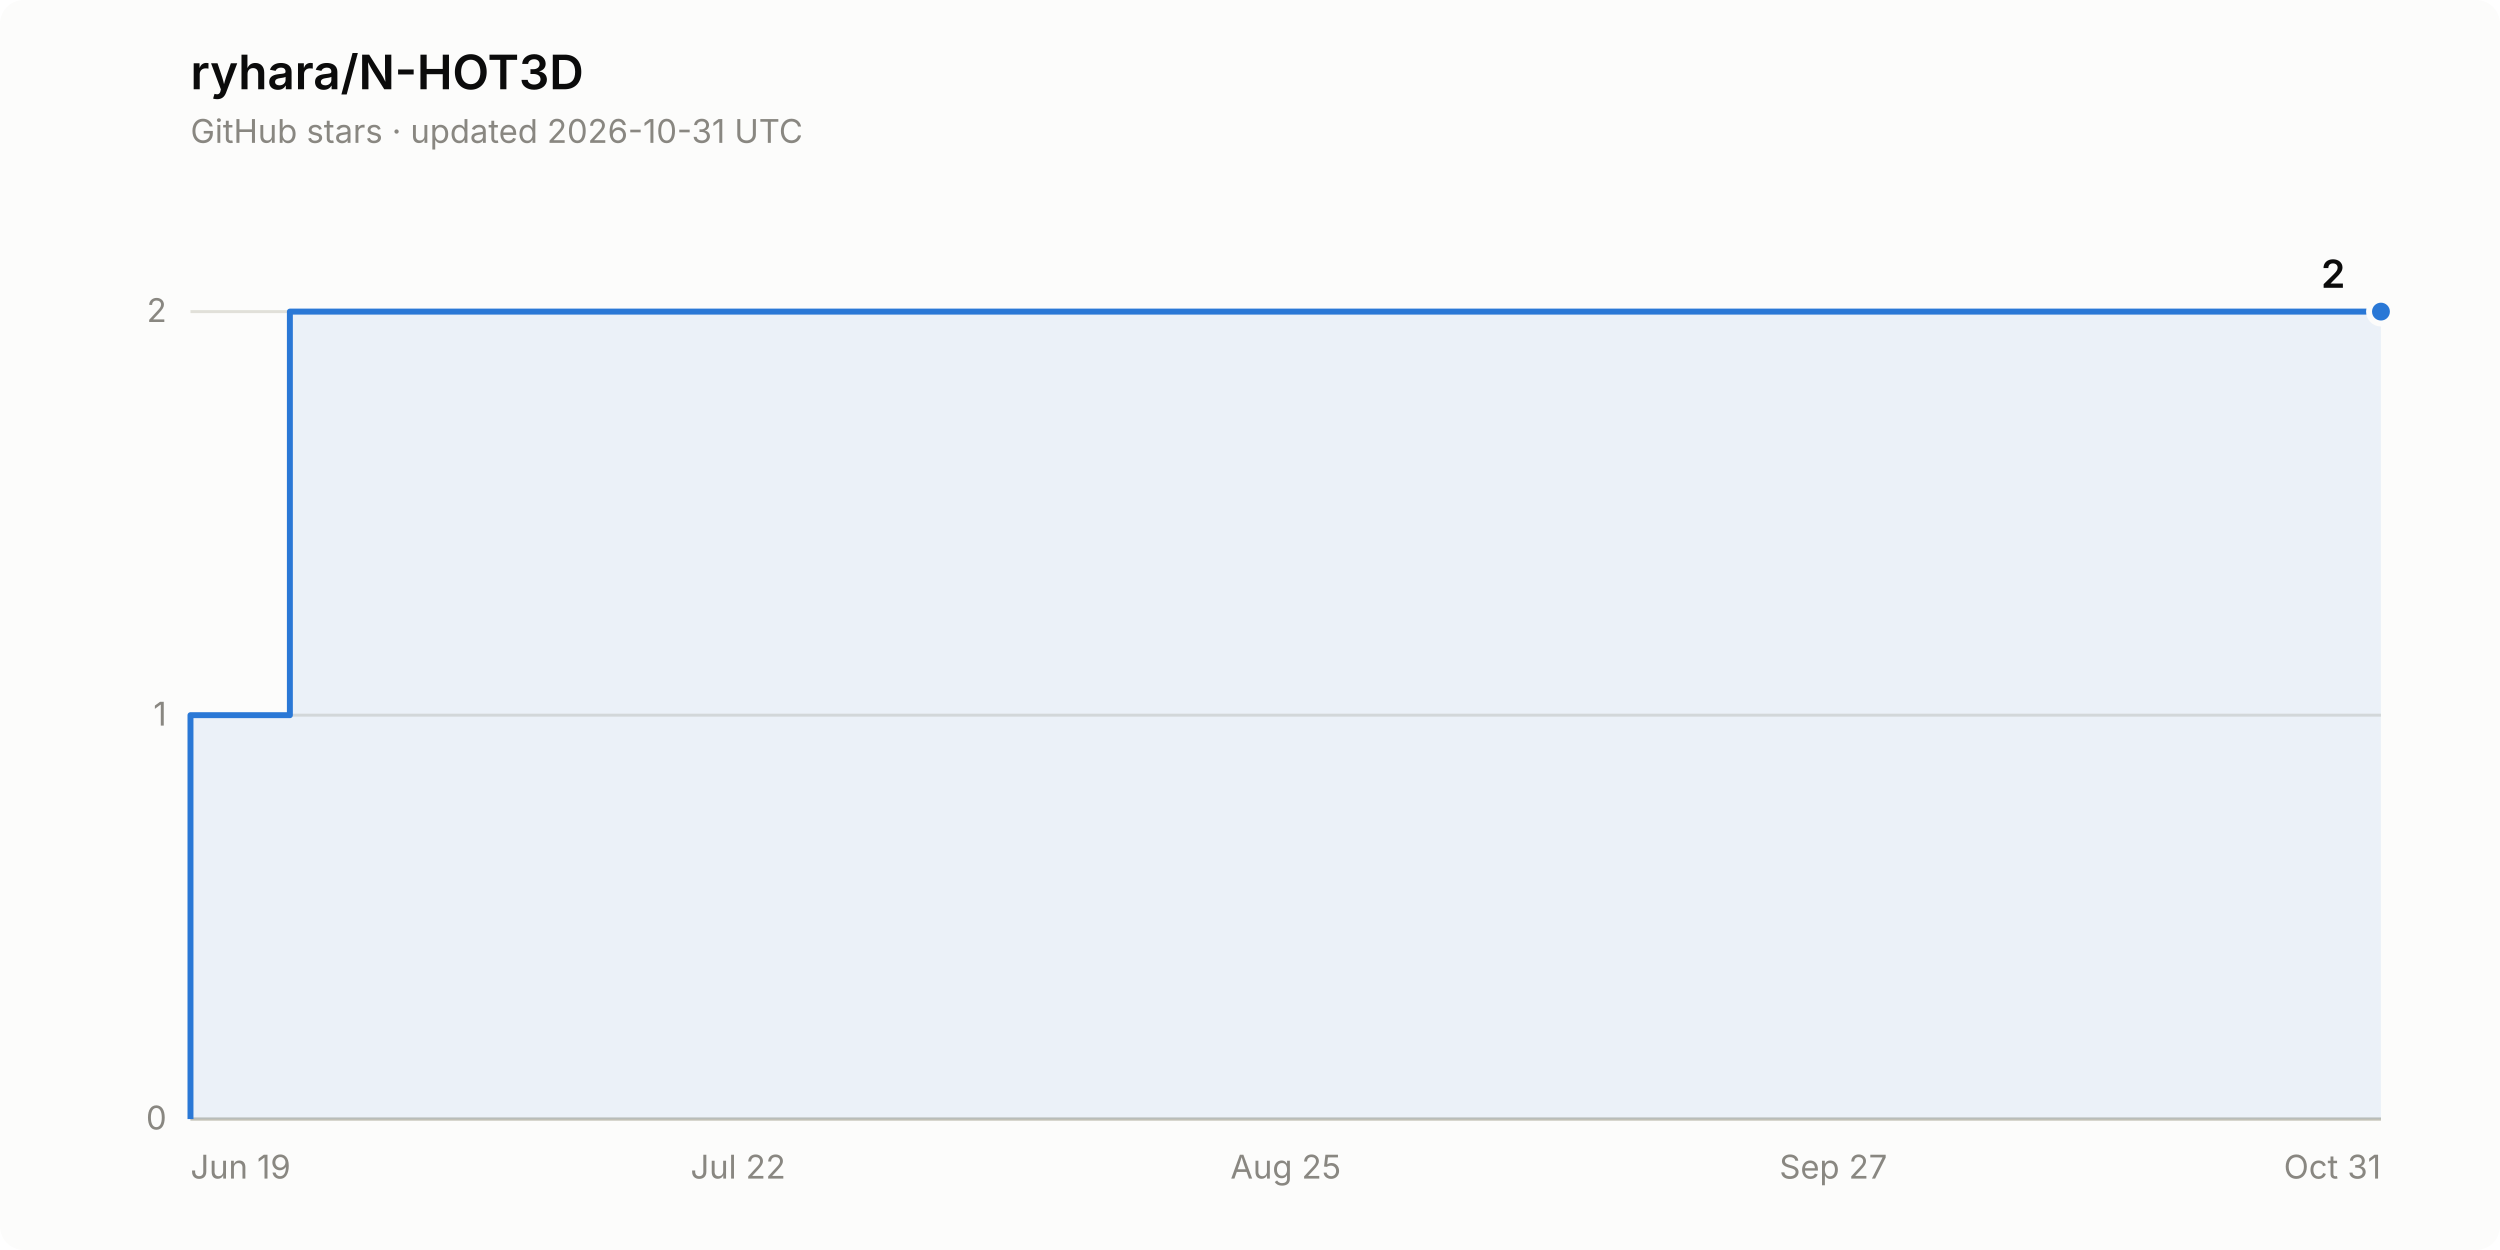
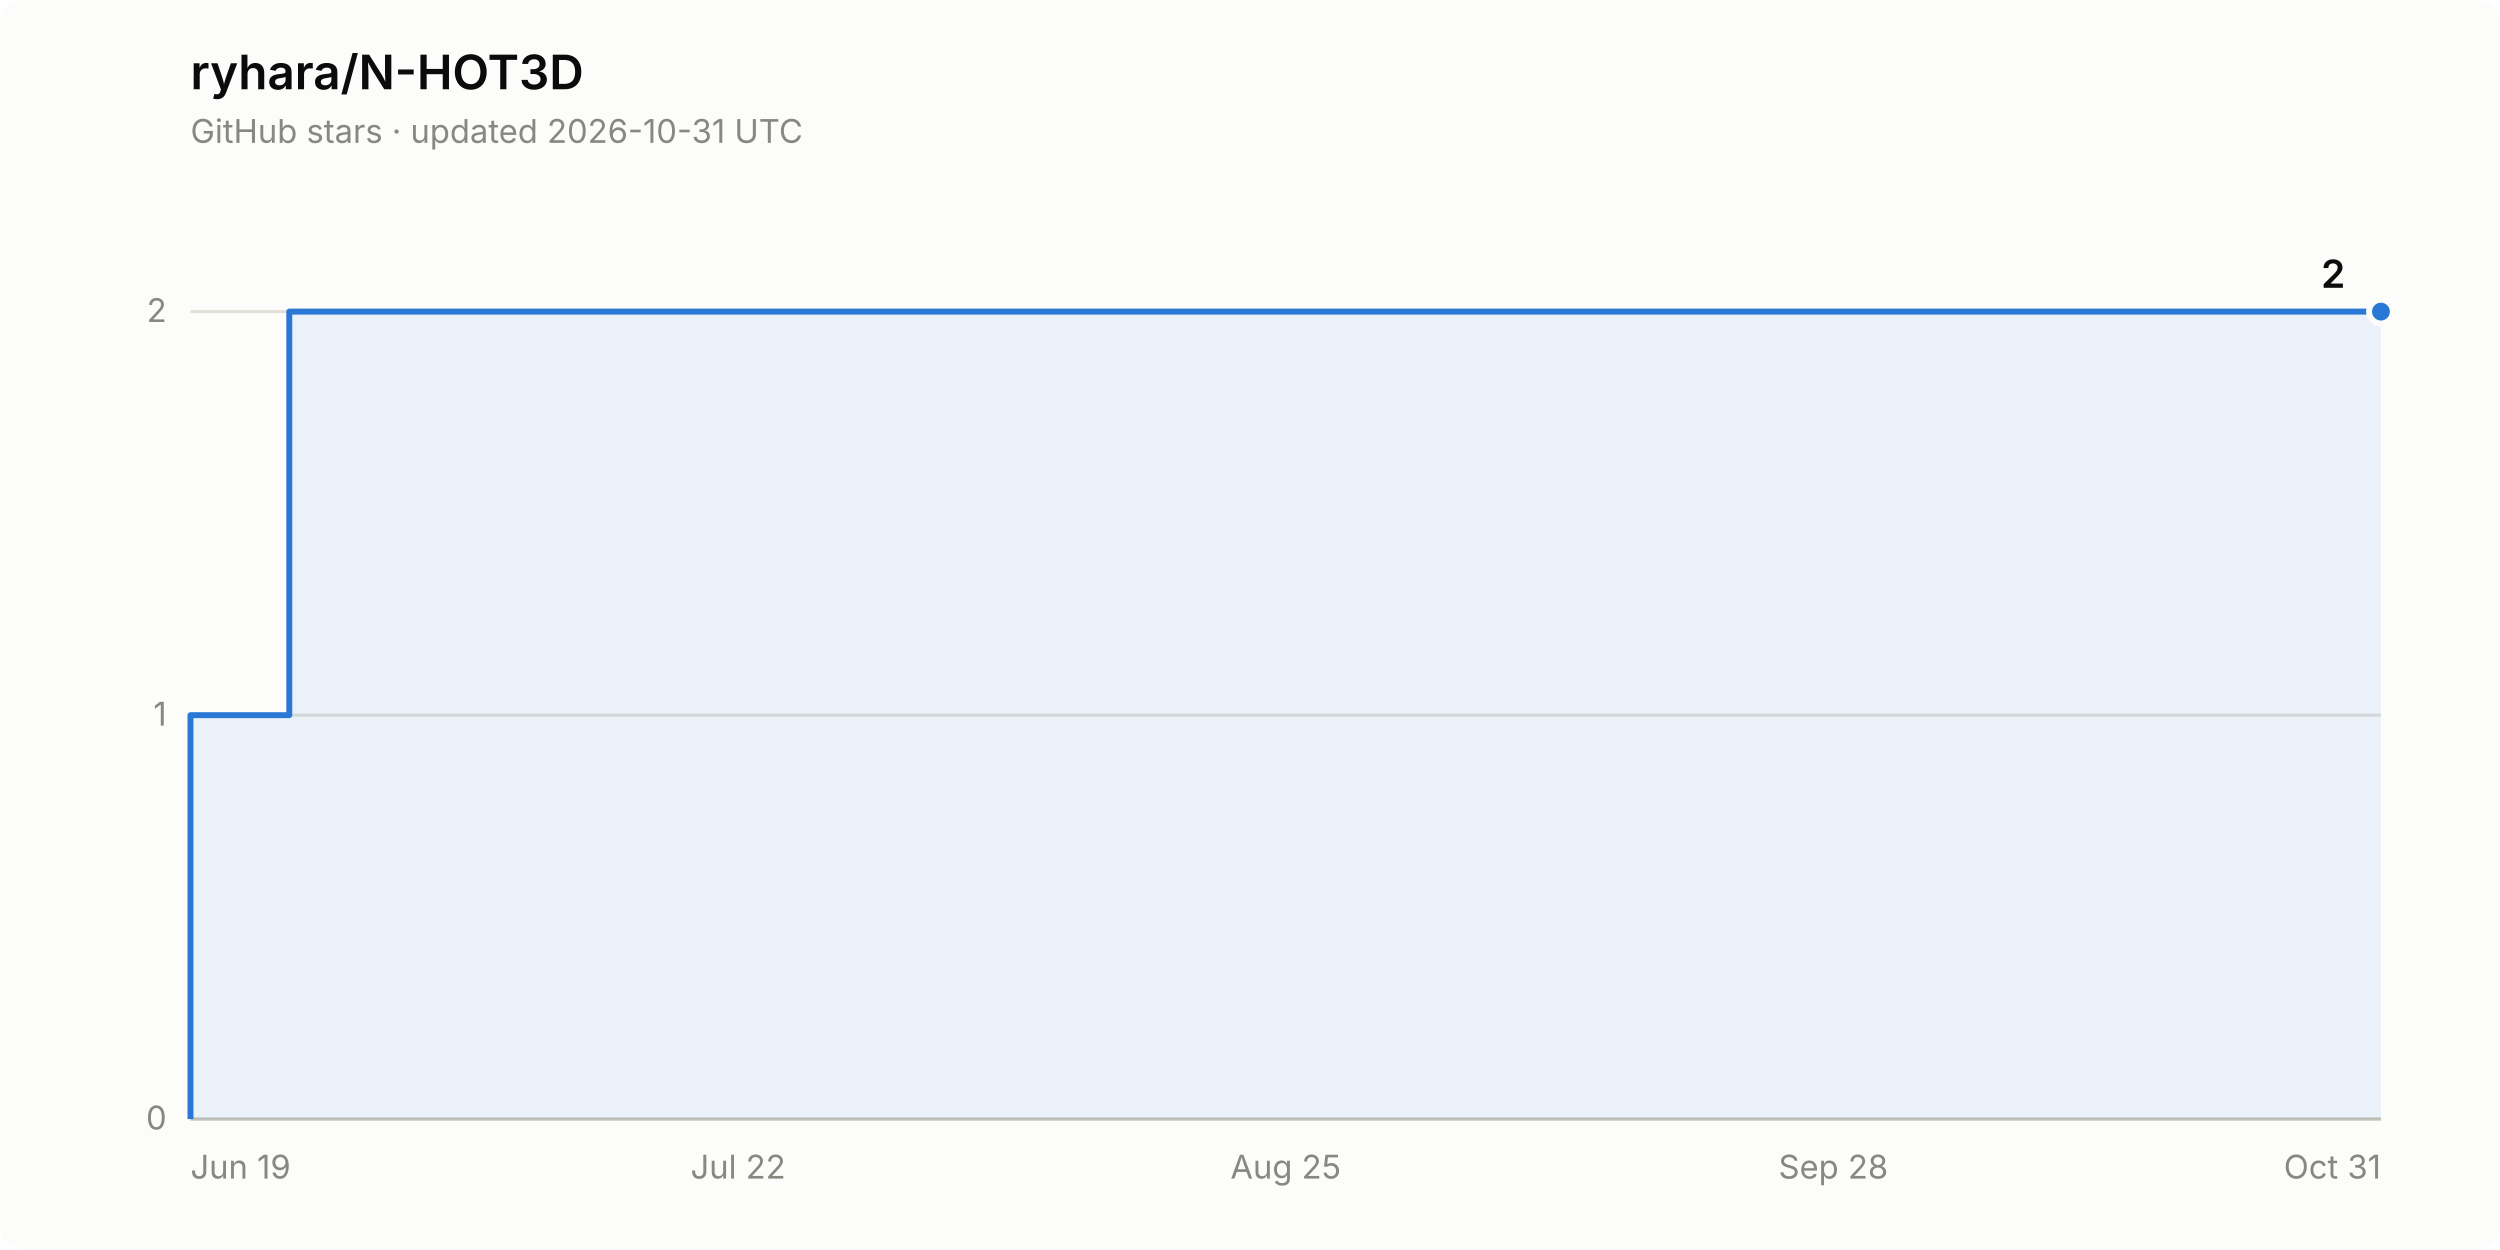
<svg xmlns="http://www.w3.org/2000/svg" width="840" height="420" viewBox="0 0 840 420" role="img" aria-label="Star history of ryhara/N-HOT3D: 2 stars">
  <rect width="840" height="420" rx="8" fill="#fcfcfb" />
  <text x="64" y="30" font-family="system-ui, -apple-system, &quot;Segoe UI&quot;, sans-serif" font-size="16" font-weight="600" fill="#0b0b0b">ryhara/N-HOT3D</text>
  <text x="64" y="48" font-family="system-ui, -apple-system, &quot;Segoe UI&quot;, sans-serif" font-size="11" fill="#898781">GitHub stars · updated 2026-10-31 UTC</text>
  <line x1="64" y1="376.0" x2="800" y2="376.0" stroke="#e1e0d9" stroke-width="1" />
  <text x="56" y="379.5" font-family="system-ui, -apple-system, &quot;Segoe UI&quot;, sans-serif" font-size="11" fill="#898781" text-anchor="end" style="font-variant-numeric: tabular-nums">0</text>
  <line x1="64" y1="240.3" x2="800" y2="240.3" stroke="#e1e0d9" stroke-width="1" />
  <text x="56" y="243.8" font-family="system-ui, -apple-system, &quot;Segoe UI&quot;, sans-serif" font-size="11" fill="#898781" text-anchor="end" style="font-variant-numeric: tabular-nums">1</text>
  <line x1="64" y1="104.7" x2="800" y2="104.7" stroke="#e1e0d9" stroke-width="1" />
  <text x="56" y="108.2" font-family="system-ui, -apple-system, &quot;Segoe UI&quot;, sans-serif" font-size="11" fill="#898781" text-anchor="end" style="font-variant-numeric: tabular-nums">2</text>
  <line x1="64" y1="376.0" x2="800" y2="376.0" stroke="#c3c2b7" stroke-width="1" />
  <text x="64.0" y="396" font-family="system-ui, -apple-system, &quot;Segoe UI&quot;, sans-serif" font-size="11" fill="#898781" text-anchor="start">Jun 19</text>
  <text x="248.0" y="396" font-family="system-ui, -apple-system, &quot;Segoe UI&quot;, sans-serif" font-size="11" fill="#898781" text-anchor="middle">Jul 22</text>
  <text x="432.0" y="396" font-family="system-ui, -apple-system, &quot;Segoe UI&quot;, sans-serif" font-size="11" fill="#898781" text-anchor="middle">Aug 25</text>
-   <text x="616.0" y="396" font-family="system-ui, -apple-system, &quot;Segoe UI&quot;, sans-serif" font-size="11" fill="#898781" text-anchor="middle">Sep 27</text>
+   <text x="616.0" y="396" font-family="system-ui, -apple-system, &quot;Segoe UI&quot;, sans-serif" font-size="11" fill="#898781" text-anchor="middle">Sep 28</text>
  <text x="800.0" y="396" font-family="system-ui, -apple-system, &quot;Segoe UI&quot;, sans-serif" font-size="11" fill="#898781" text-anchor="end">Oct 31</text>
-   <path d="M 64.0 376.0 L 64.0 240.3 L 97.4 240.3 L 97.4 104.7 L 800.0 104.7 L 800.0 376.0 Z" fill="#2a78d6" fill-opacity="0.08" stroke="none" />
-   <path d="M 64.0 376.0 L 64.0 240.3 L 97.4 240.3 L 97.4 104.7 L 800.0 104.7" fill="none" stroke="#2a78d6" stroke-width="2" stroke-linejoin="round" />
+   <path d="M 64.0 376.0 L 64.0 240.3 L 97.2 240.3 L 97.2 104.7 L 800.0 104.7 L 800.0 376.0 Z" fill="#2a78d6" fill-opacity="0.08" stroke="none" />
+   <path d="M 64.0 376.0 L 64.0 240.3 L 97.2 240.3 L 97.2 104.7 L 800.0 104.7" fill="none" stroke="#2a78d6" stroke-width="2" stroke-linejoin="round" />
  <circle cx="800.0" cy="104.7" r="4" fill="#2a78d6" stroke="#fcfcfb" stroke-width="2" />
  <text x="788.0" y="96.7" font-family="system-ui, -apple-system, &quot;Segoe UI&quot;, sans-serif" font-size="13" font-weight="600" fill="#0b0b0b" text-anchor="end" style="font-variant-numeric: tabular-nums">2</text>
</svg>
